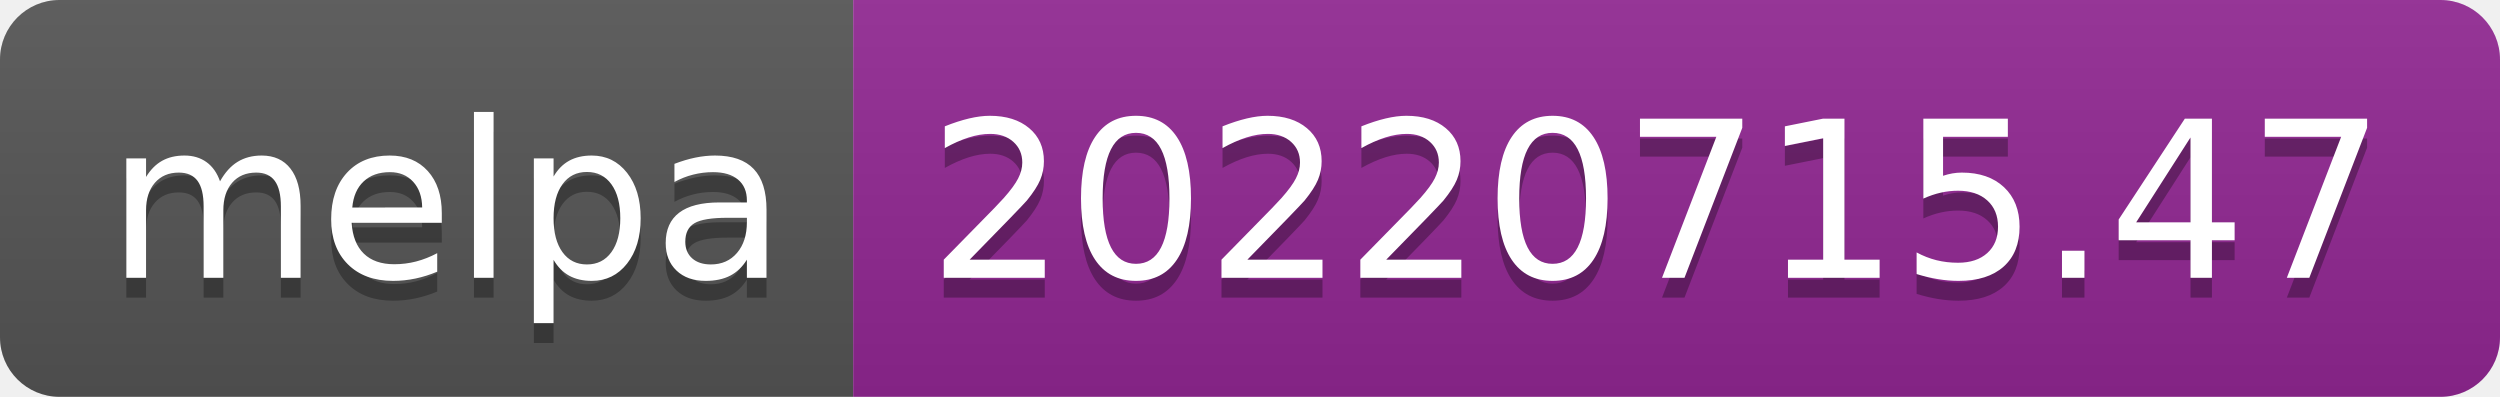
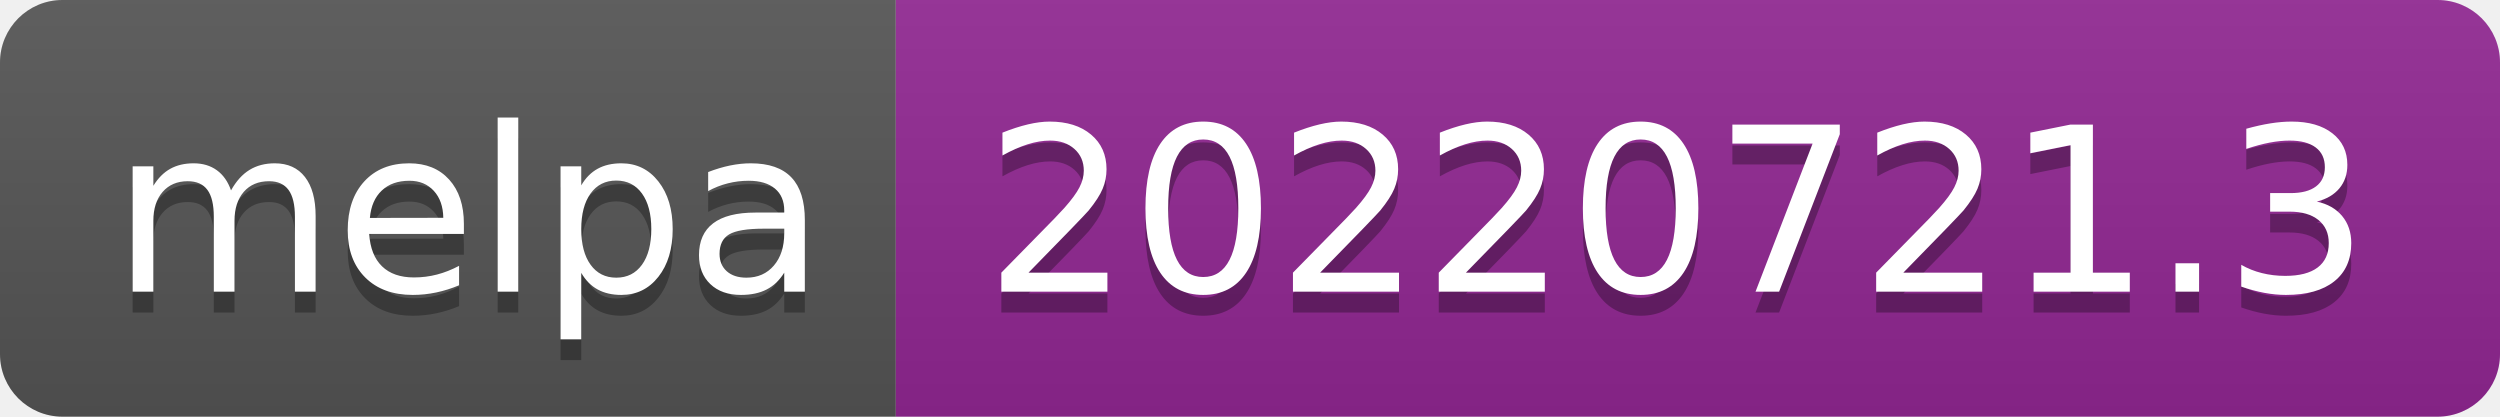
- <svg xmlns="http://www.w3.org/2000/svg" width="126" height="20" role="img" aria-label="melpa: 20220715.47">
+ <svg xmlns="http://www.w3.org/2000/svg" width="120" height="20" role="img" aria-label="melpa: 20220721.3">
  <linearGradient id="s" x2="0" y2="100%">
    <stop offset="0" stop-color="#bbb" stop-opacity=".1" />
    <stop offset="1" stop-opacity=".1" />
  </linearGradient>
  <clipPath id="r">
-     <rect width="126" height="20" rx="3" fill="#fff" />
+     <rect width="120" height="20" rx="3" fill="#fff" />
  </clipPath>
  <g clip-path="url(#r)">
    <rect width="43" height="20" fill="#555" />
-     <rect x="43" width="83" height="20" fill="#922793" />
-     <rect width="126" height="20" fill="url(#s)" />
+     <rect x="43" width="77" height="20" fill="#922793" />
+     <rect width="120" height="20" fill="url(#s)" />
  </g>
  <g fill="#fff" text-anchor="middle" font-family="Verdana,Geneva,DejaVu Sans,sans-serif" text-rendering="geometricPrecision" font-size="110">
    <text aria-hidden="true" x="225" y="150" fill="#010101" fill-opacity=".3" transform="scale(.1)" textLength="330">melpa</text>
    <text x="225" y="140" transform="scale(.1)" fill="#fff" textLength="330">melpa</text>
-     <text aria-hidden="true" x="835" y="150" fill="#010101" fill-opacity=".3" transform="scale(.1)" textLength="730">20220715.47</text>
-     <text x="835" y="140" transform="scale(.1)" fill="#fff" textLength="730">20220715.47</text>
+     <text aria-hidden="true" x="805" y="150" fill="#010101" fill-opacity=".3" transform="scale(.1)" textLength="670">20220721.3</text>
+     <text x="805" y="140" transform="scale(.1)" fill="#fff" textLength="670">20220721.3</text>
  </g>
</svg>
